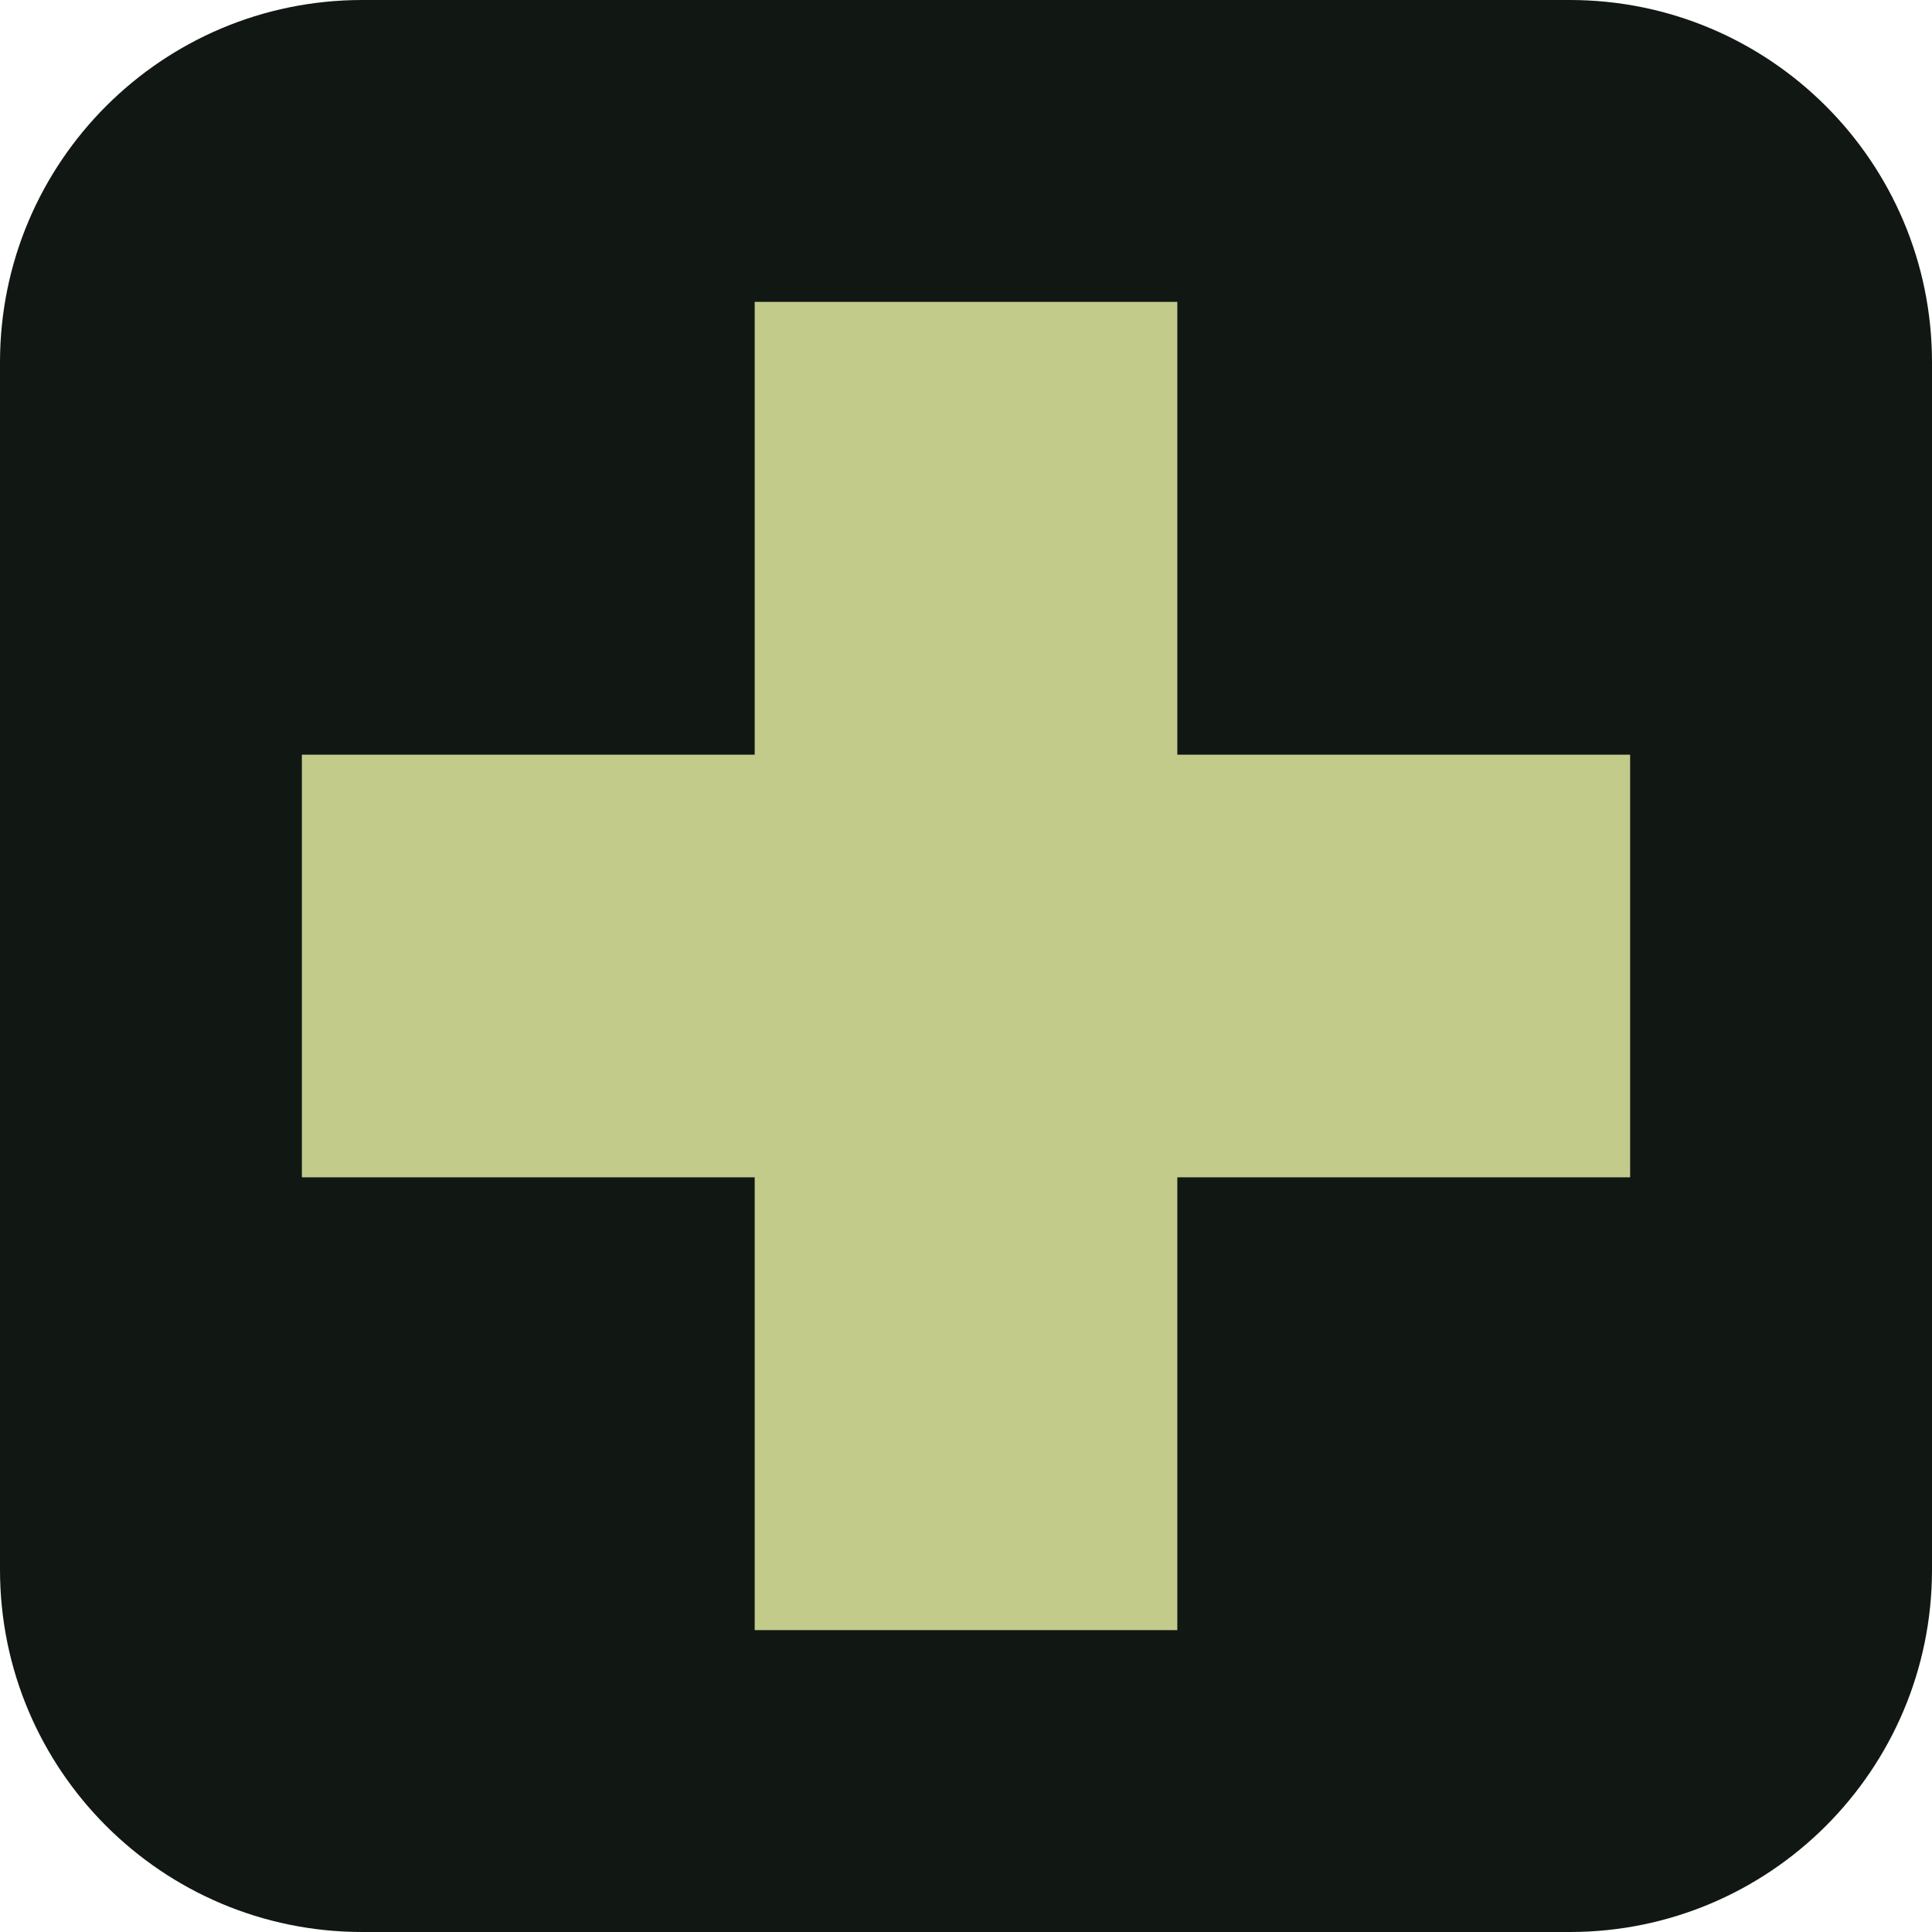
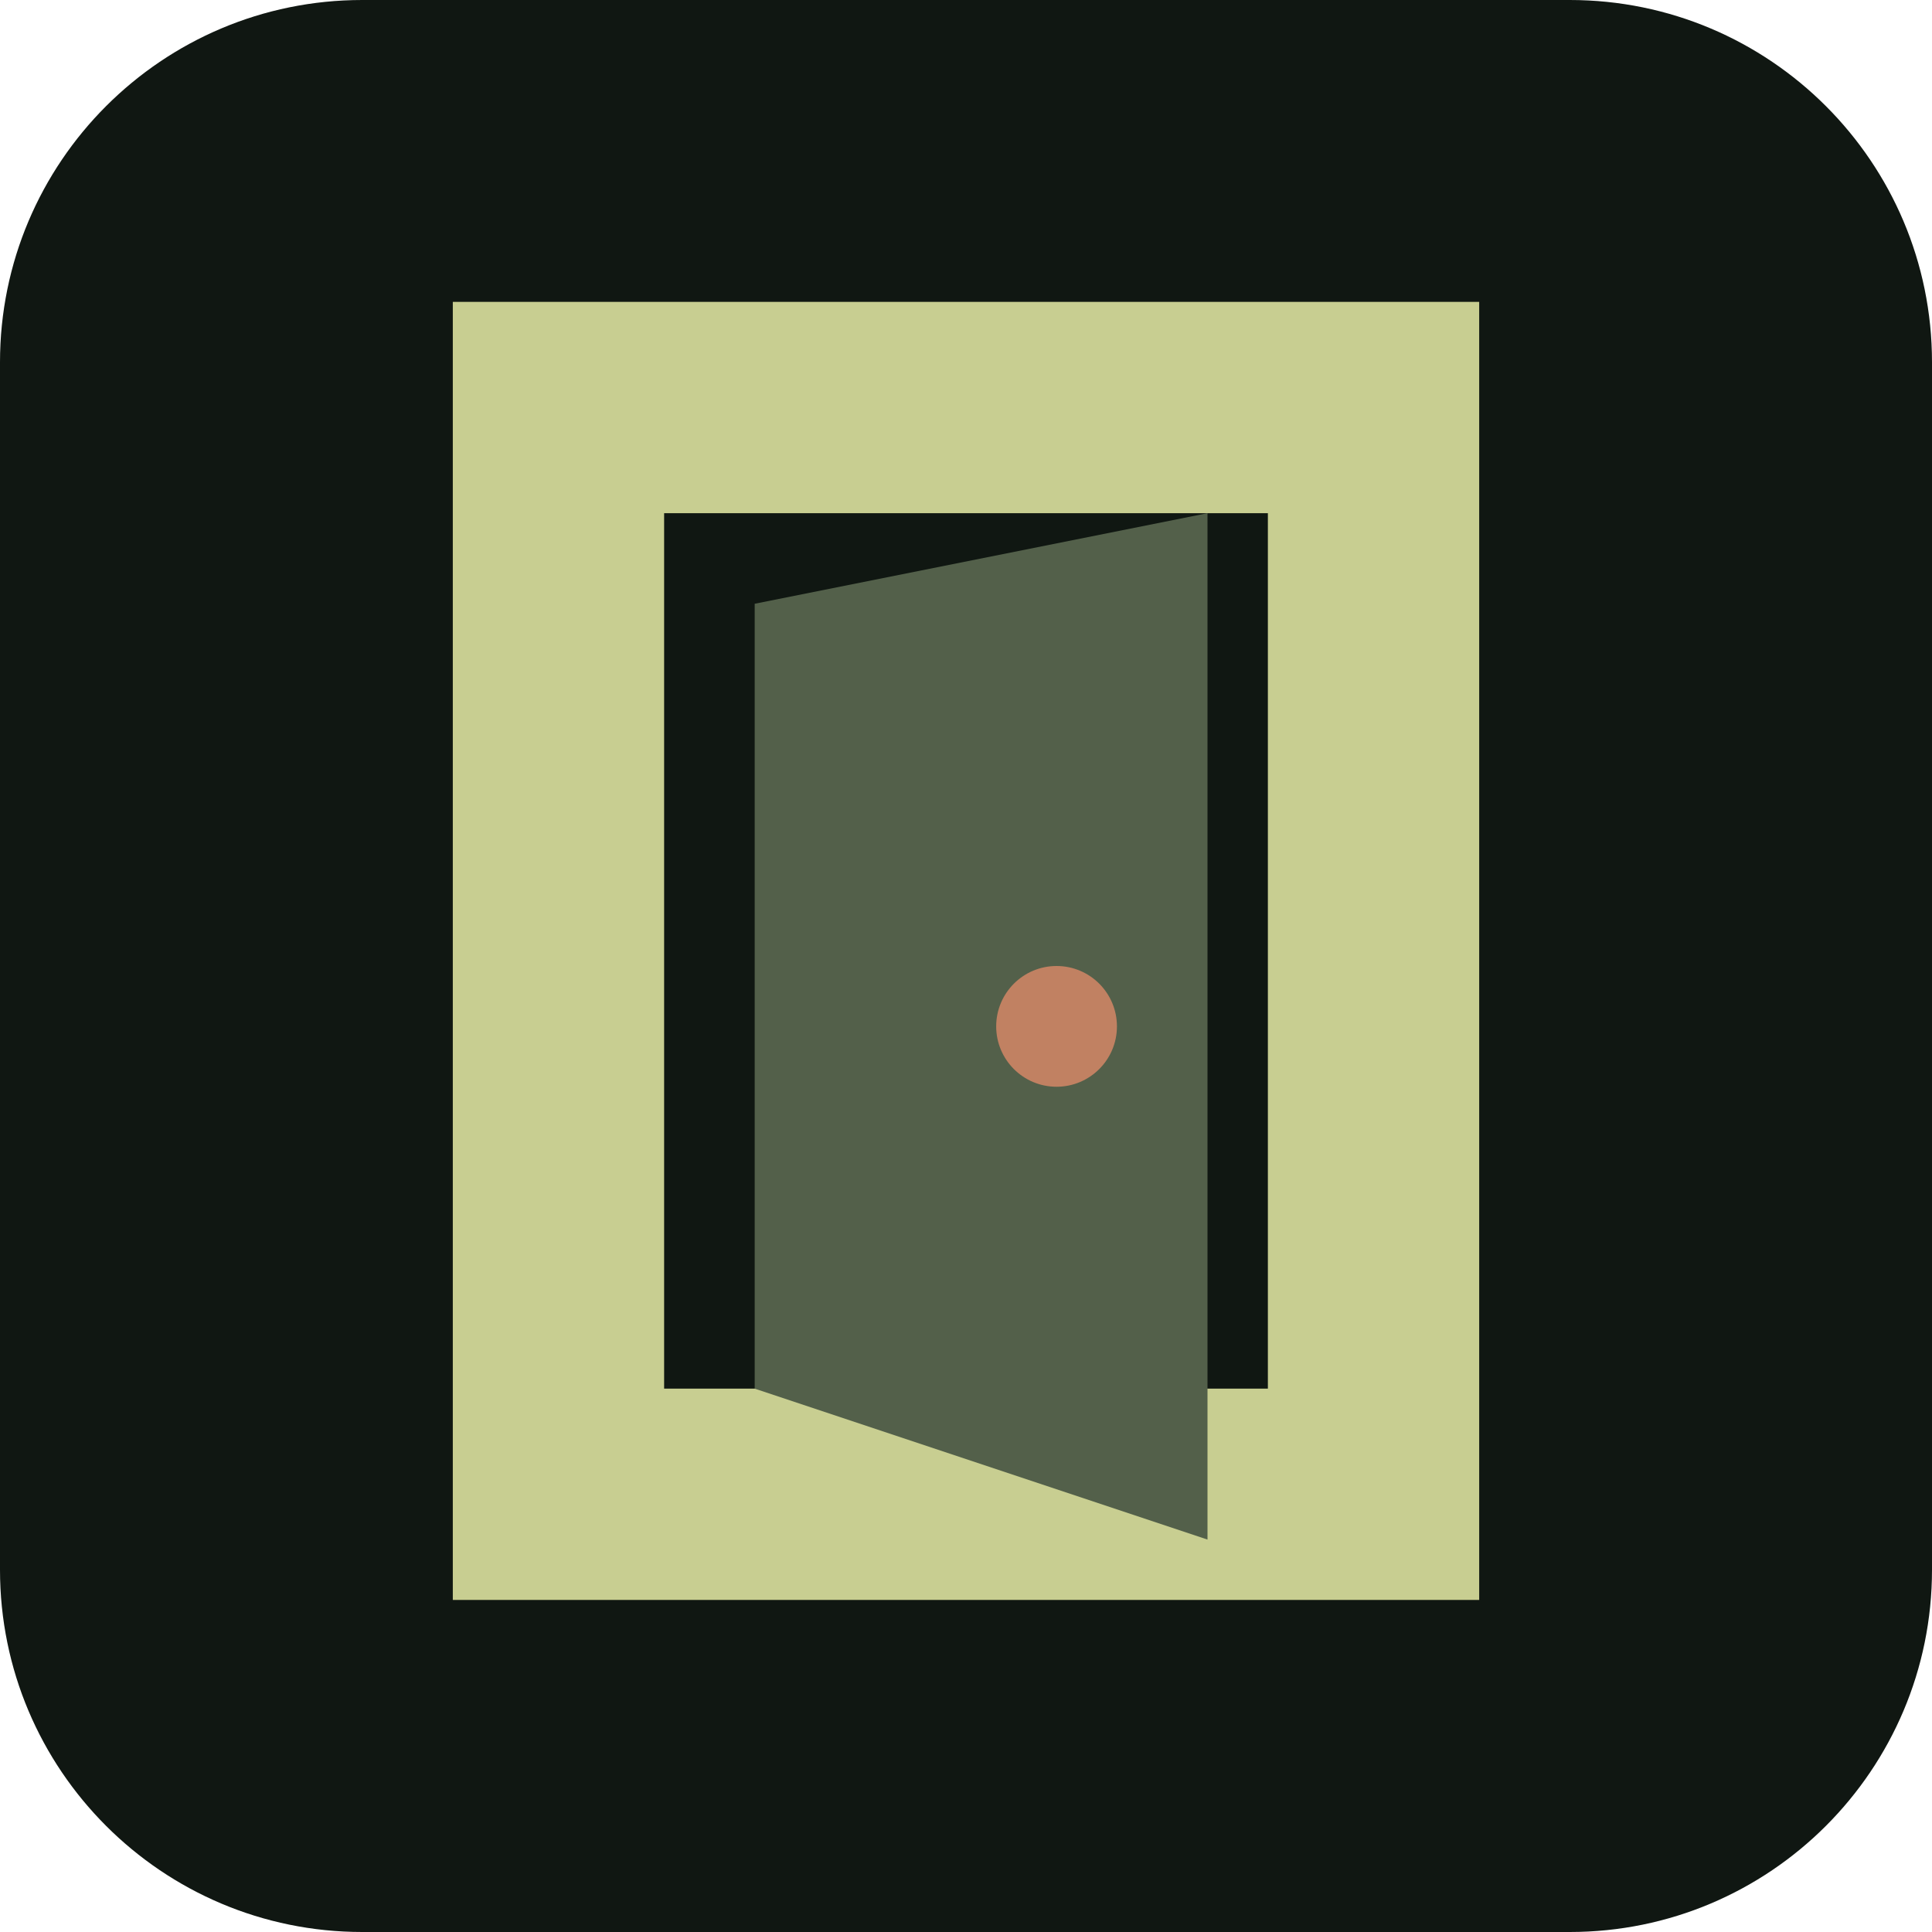
<svg xmlns="http://www.w3.org/2000/svg" viewBox="0 0 64 64">
-   <rect width="64" height="64" rx="12" fill="#111814" />
-   <path d="M25 10h14v15h15v14H39v15H25V39H10V25h15z" fill="#c3cb8b" />
+   <rect width="64" height="64" rx="12" fill="#101712" />
+   <path d="M15 53V10h34v43H15zm7-7h20V17H22z" fill="#c8ce91" />
+   <path d="m25 20 15-3v34l-15-5z" fill="#53604a" />
+   <circle cx="35" cy="34" r="2" fill="#c18162" />
</svg>
